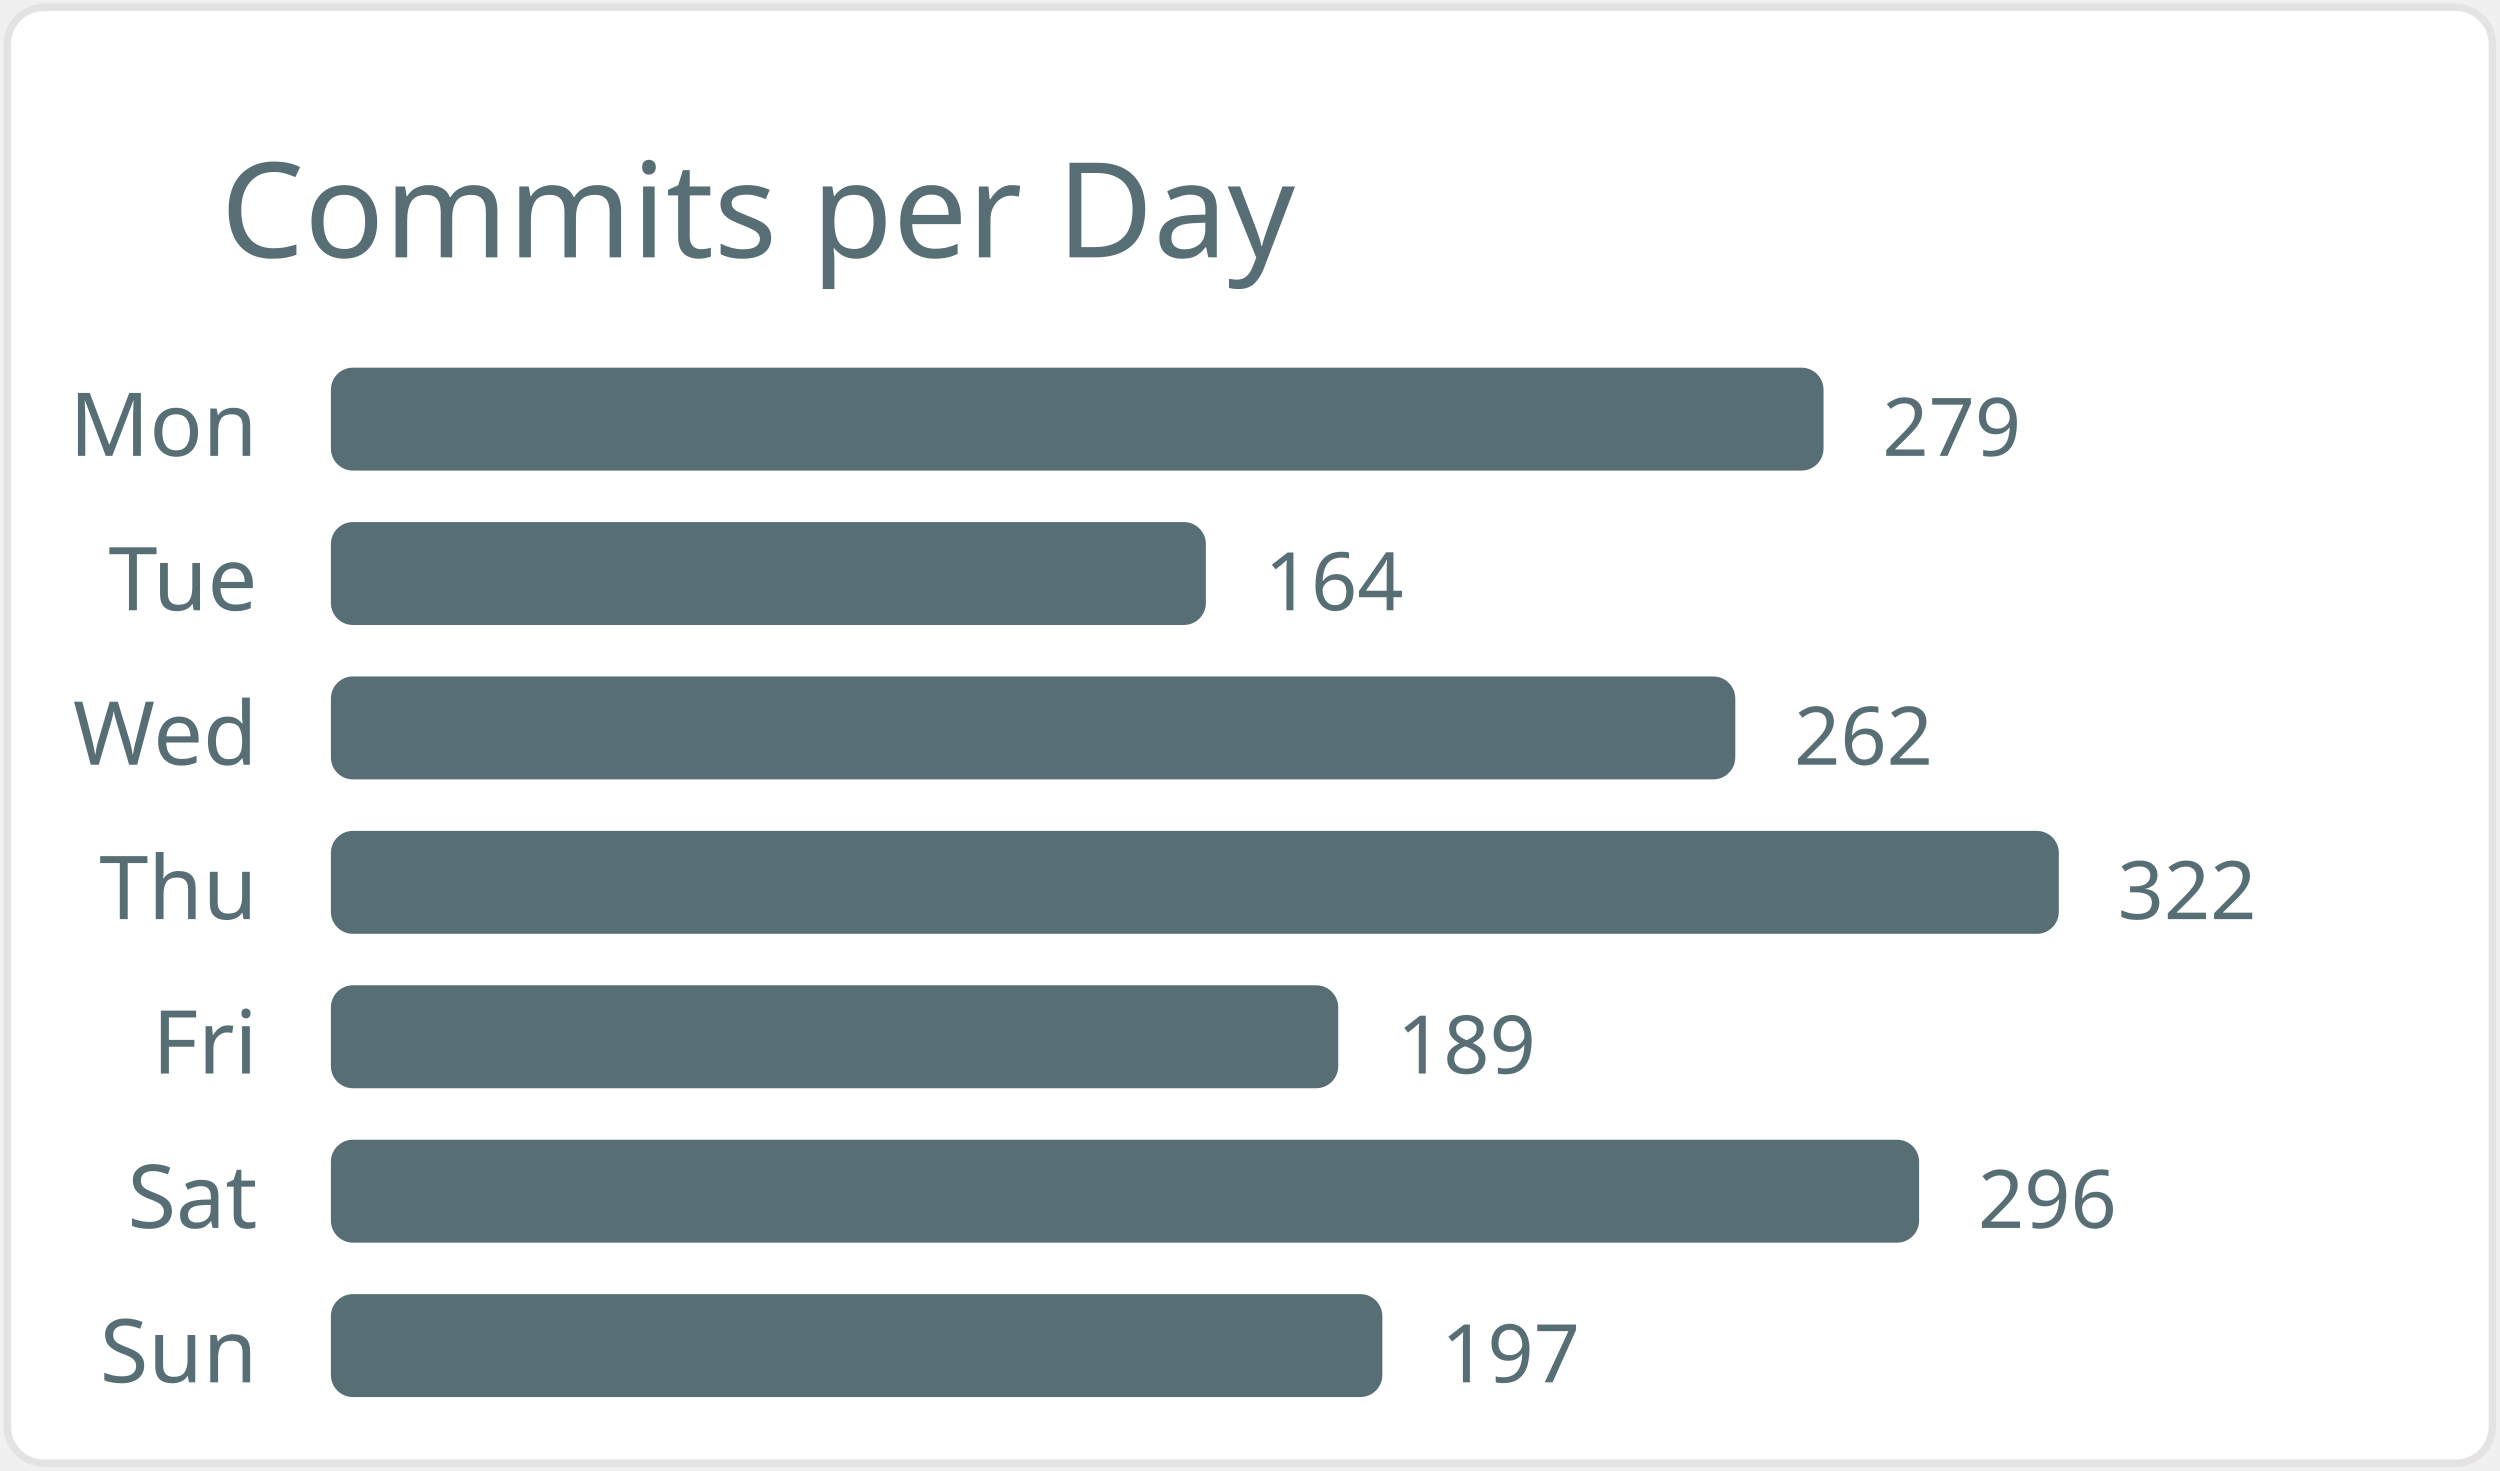
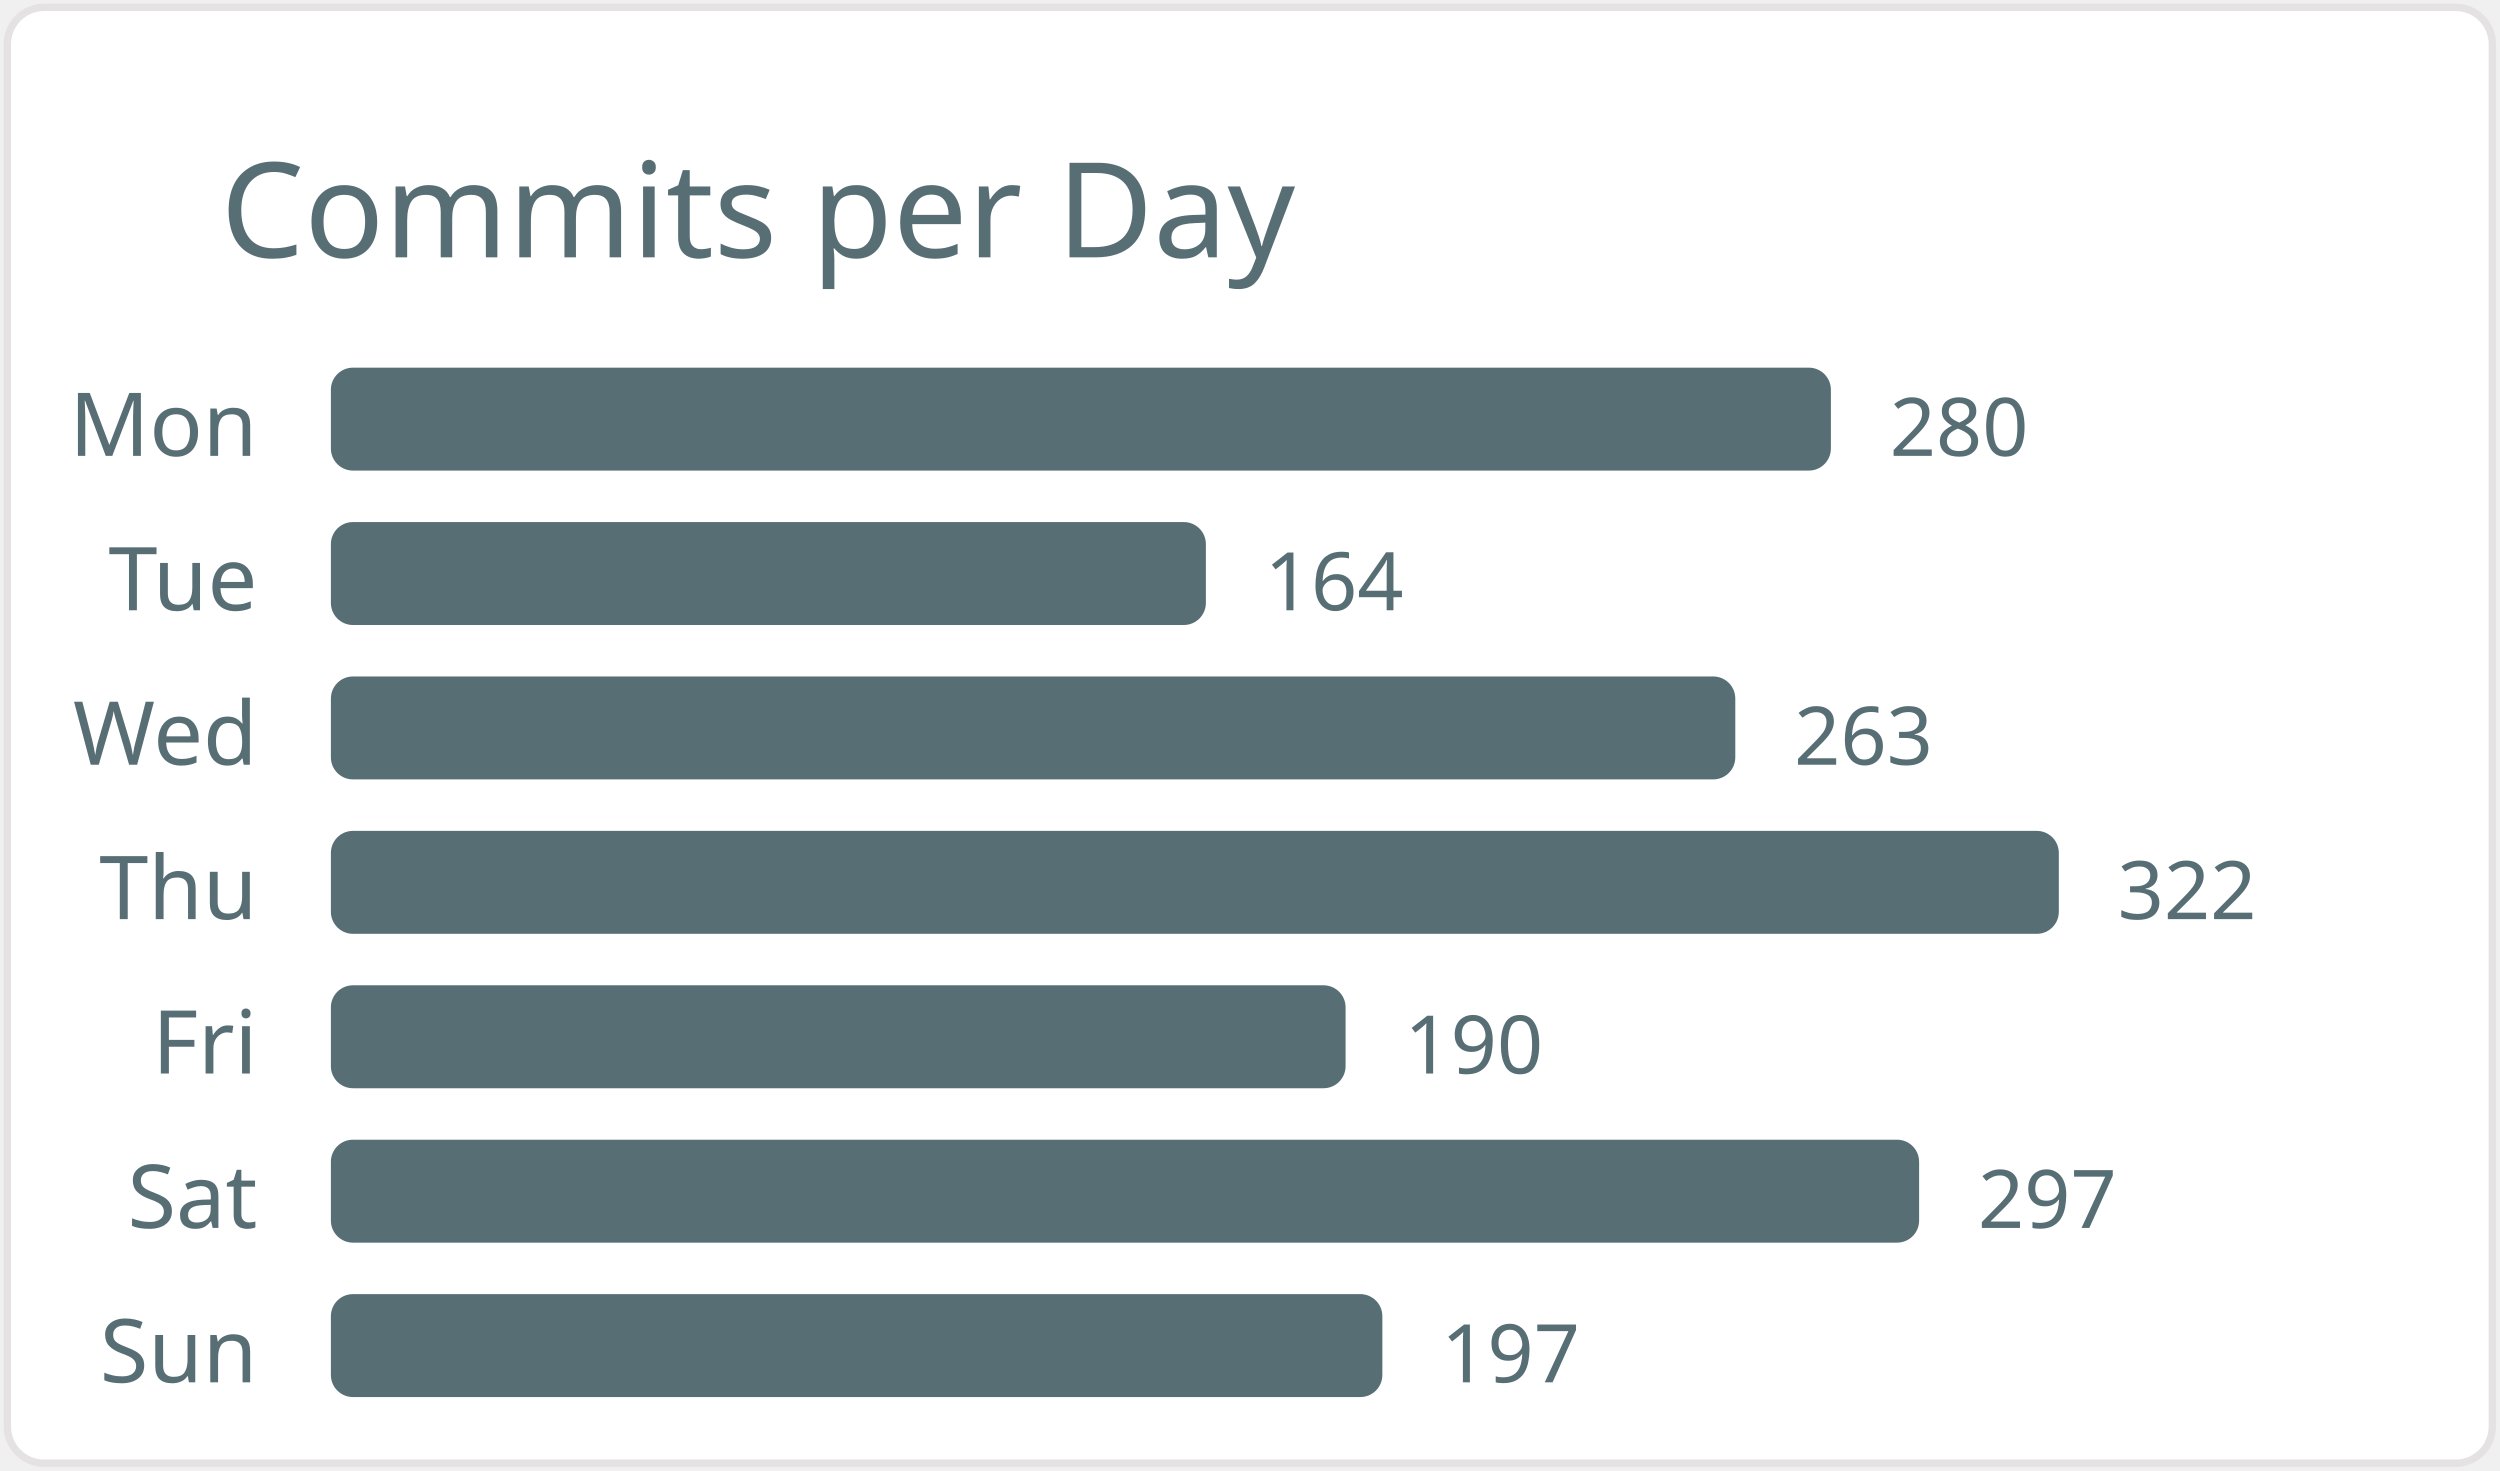
<svg xmlns="http://www.w3.org/2000/svg" width="340" height="200" viewBox="0 0 340 200">
  <style>* { font-family: "Segoe UI", Ubuntu, "Helvetica Neue", Sans-Serif }</style>
  <rect x="1" y="1" rx="5" ry="5" height="99%" width="99.4%" stroke="#e4e2e2" stroke-width="1" fill="#ffffff" />
  <text x="30" y="35" style="font-size: 18px; fill: #586e75;">Commits per Day</text>
  <text x="35" y="62.0" text-anchor="end" fill="#586e75" font-size="12">Mon</text>
-   <rect x="45" y="50.0" width="203" height="14" rx="3" fill="#586e75" />
-   <text x="256" y="62.0" fill="#586e75" font-size="11">279</text>
+   <rect x="45" y="50.0" width="204" height="14" rx="3" fill="#586e75" />
+   <text x="257" y="62.0" fill="#586e75" font-size="11">280</text>
  <text x="35" y="83.0" text-anchor="end" fill="#586e75" font-size="12">Tue</text>
  <rect x="45" y="71.0" width="119" height="14" rx="3" fill="#586e75" />
  <text x="172" y="83.0" fill="#586e75" font-size="11">164</text>
  <text x="35" y="104.0" text-anchor="end" fill="#586e75" font-size="12">Wed</text>
  <rect x="45" y="92.0" width="191" height="14" rx="3" fill="#586e75" />
-   <text x="244" y="104.0" fill="#586e75" font-size="11">262</text>
+   <text x="244" y="104.0" fill="#586e75" font-size="11">263</text>
  <text x="35" y="125.0" text-anchor="end" fill="#586e75" font-size="12">Thu</text>
  <rect x="45" y="113.0" width="235" height="14" rx="3" fill="#586e75" />
  <text x="288" y="125.0" fill="#586e75" font-size="11">322</text>
  <text x="35" y="146.0" text-anchor="end" fill="#586e75" font-size="12">Fri</text>
-   <rect x="45" y="134.0" width="137" height="14" rx="3" fill="#586e75" />
-   <text x="190" y="146.0" fill="#586e75" font-size="11">189</text>
+   <rect x="45" y="134.0" width="138" height="14" rx="3" fill="#586e75" />
+   <text x="191" y="146.0" fill="#586e75" font-size="11">190</text>
  <text x="35" y="167.0" text-anchor="end" fill="#586e75" font-size="12">Sat</text>
  <rect x="45" y="155.0" width="216" height="14" rx="3" fill="#586e75" />
-   <text x="269" y="167.0" fill="#586e75" font-size="11">296</text>
+   <text x="269" y="167.0" fill="#586e75" font-size="11">297</text>
  <text x="35" y="188.0" text-anchor="end" fill="#586e75" font-size="12">Sun</text>
  <rect x="45" y="176.0" width="143" height="14" rx="3" fill="#586e75" />
  <text x="196" y="188.0" fill="#586e75" font-size="11">197</text>
</svg>
